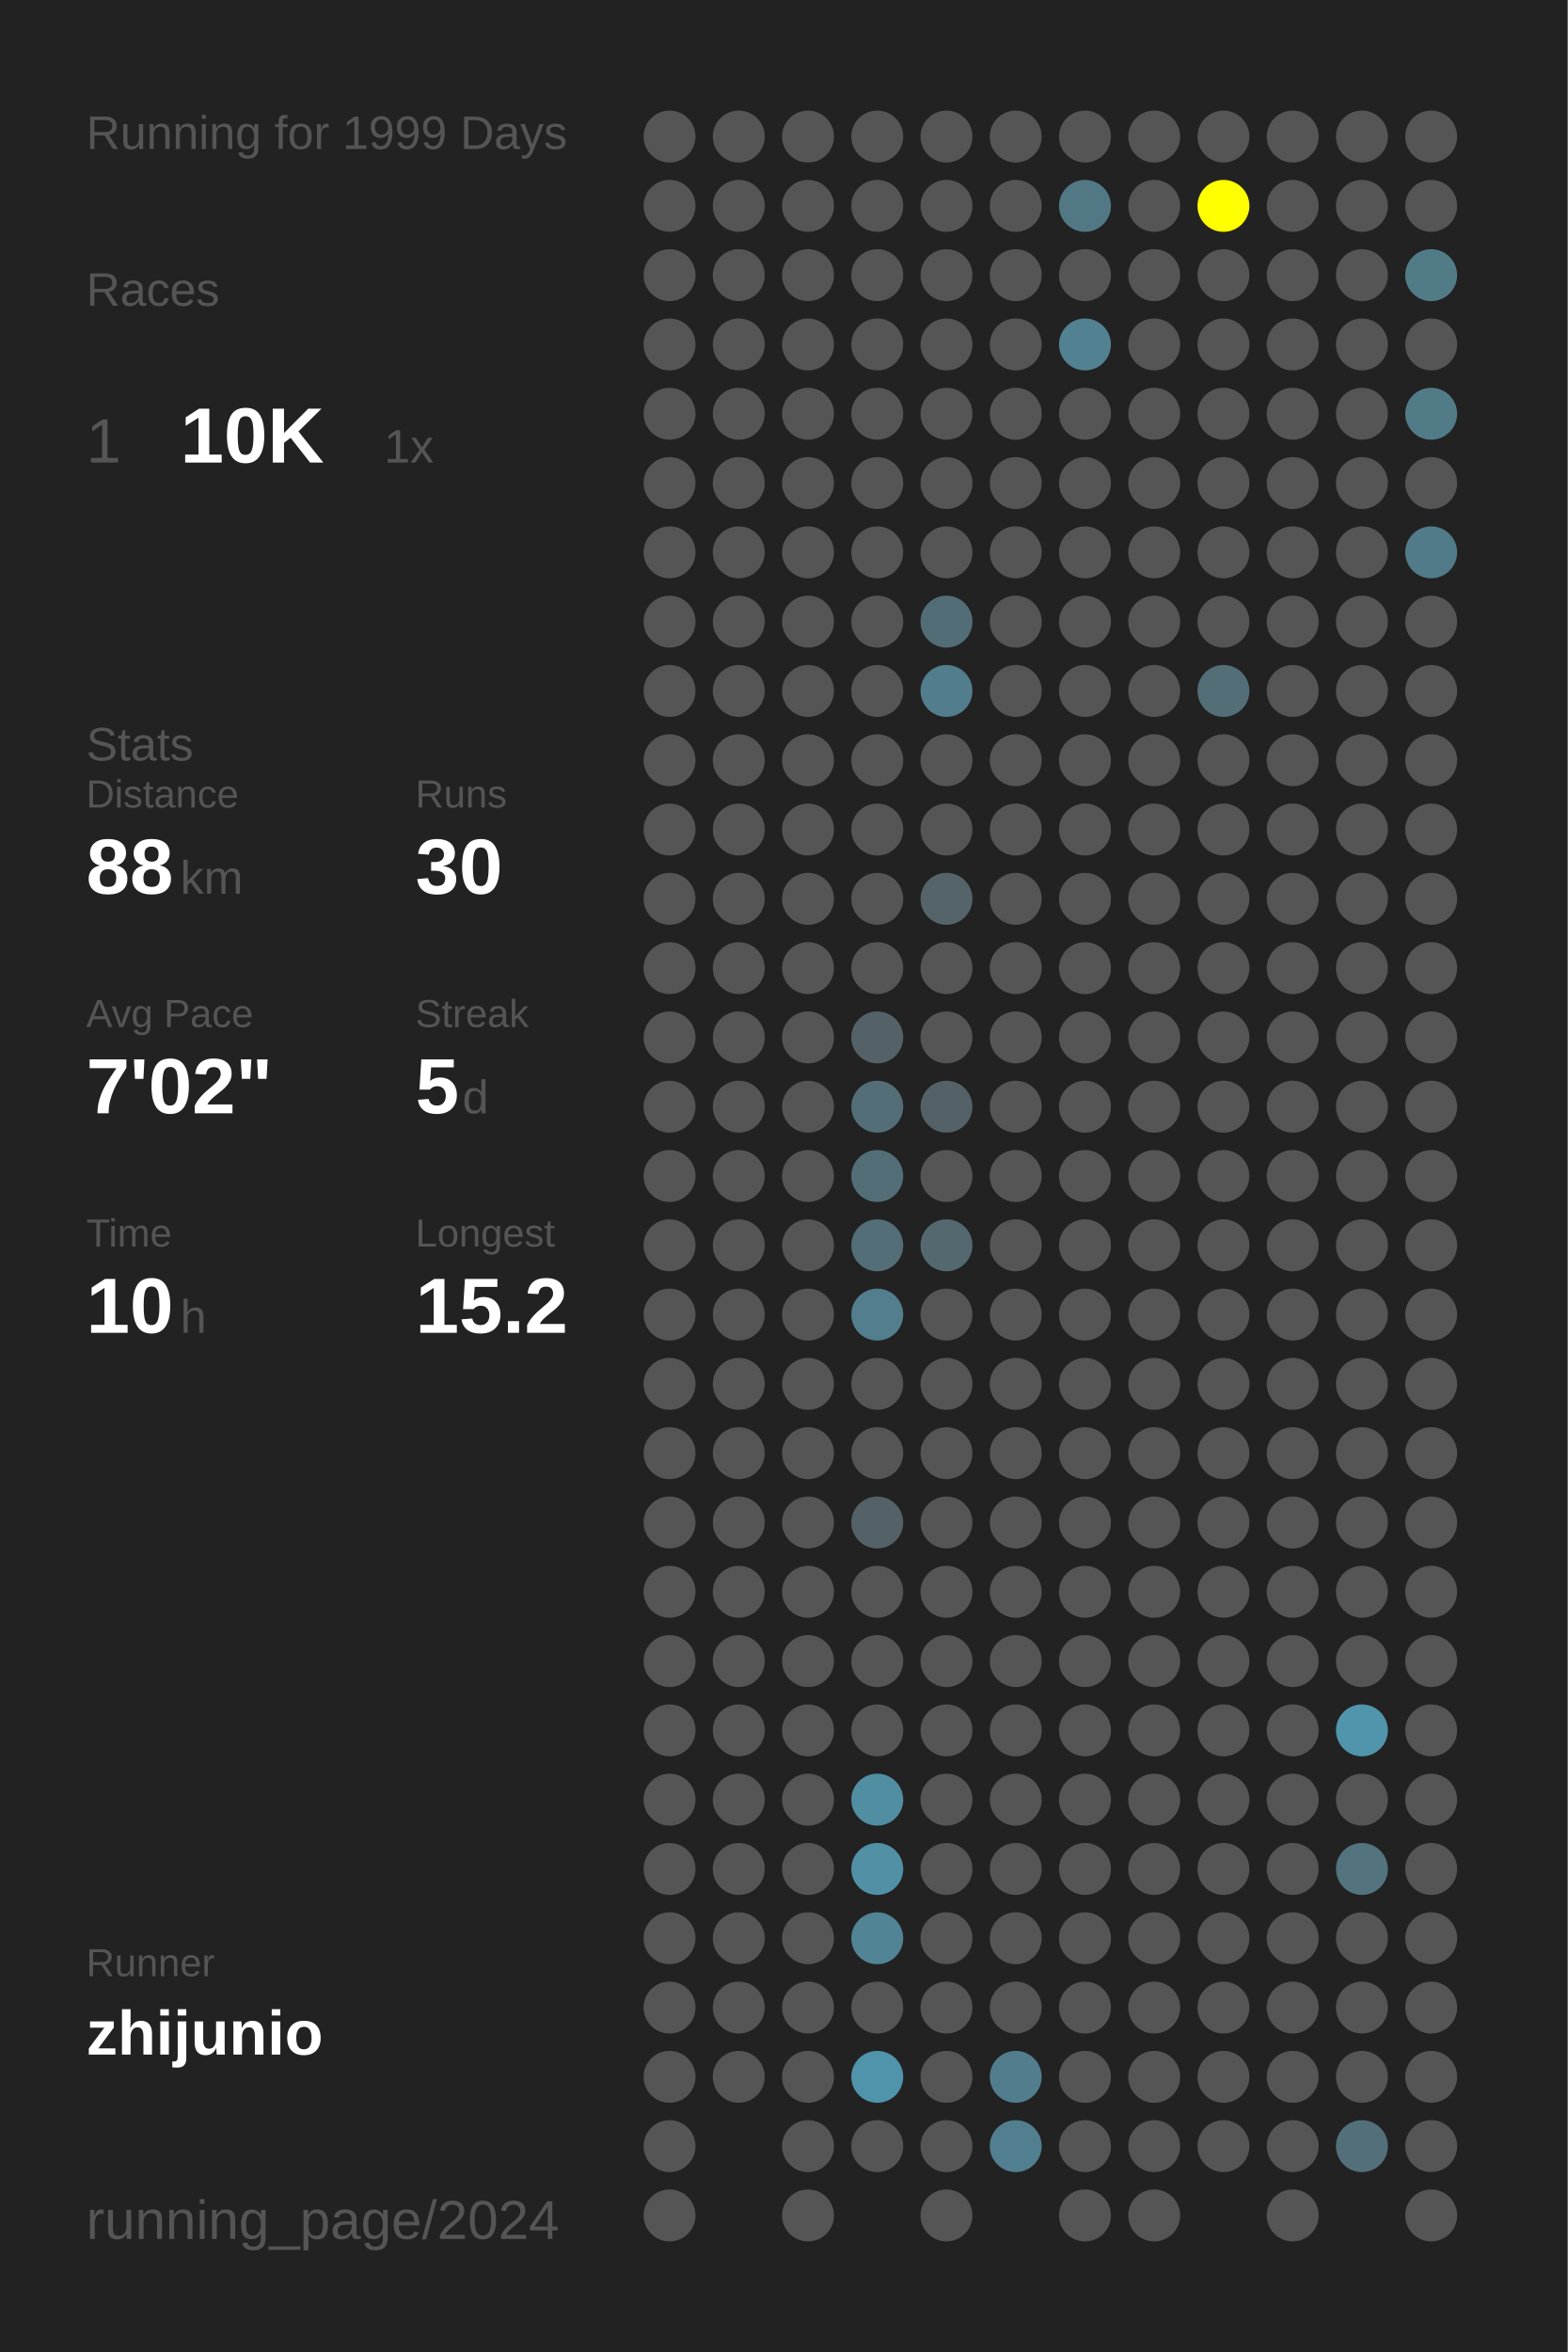
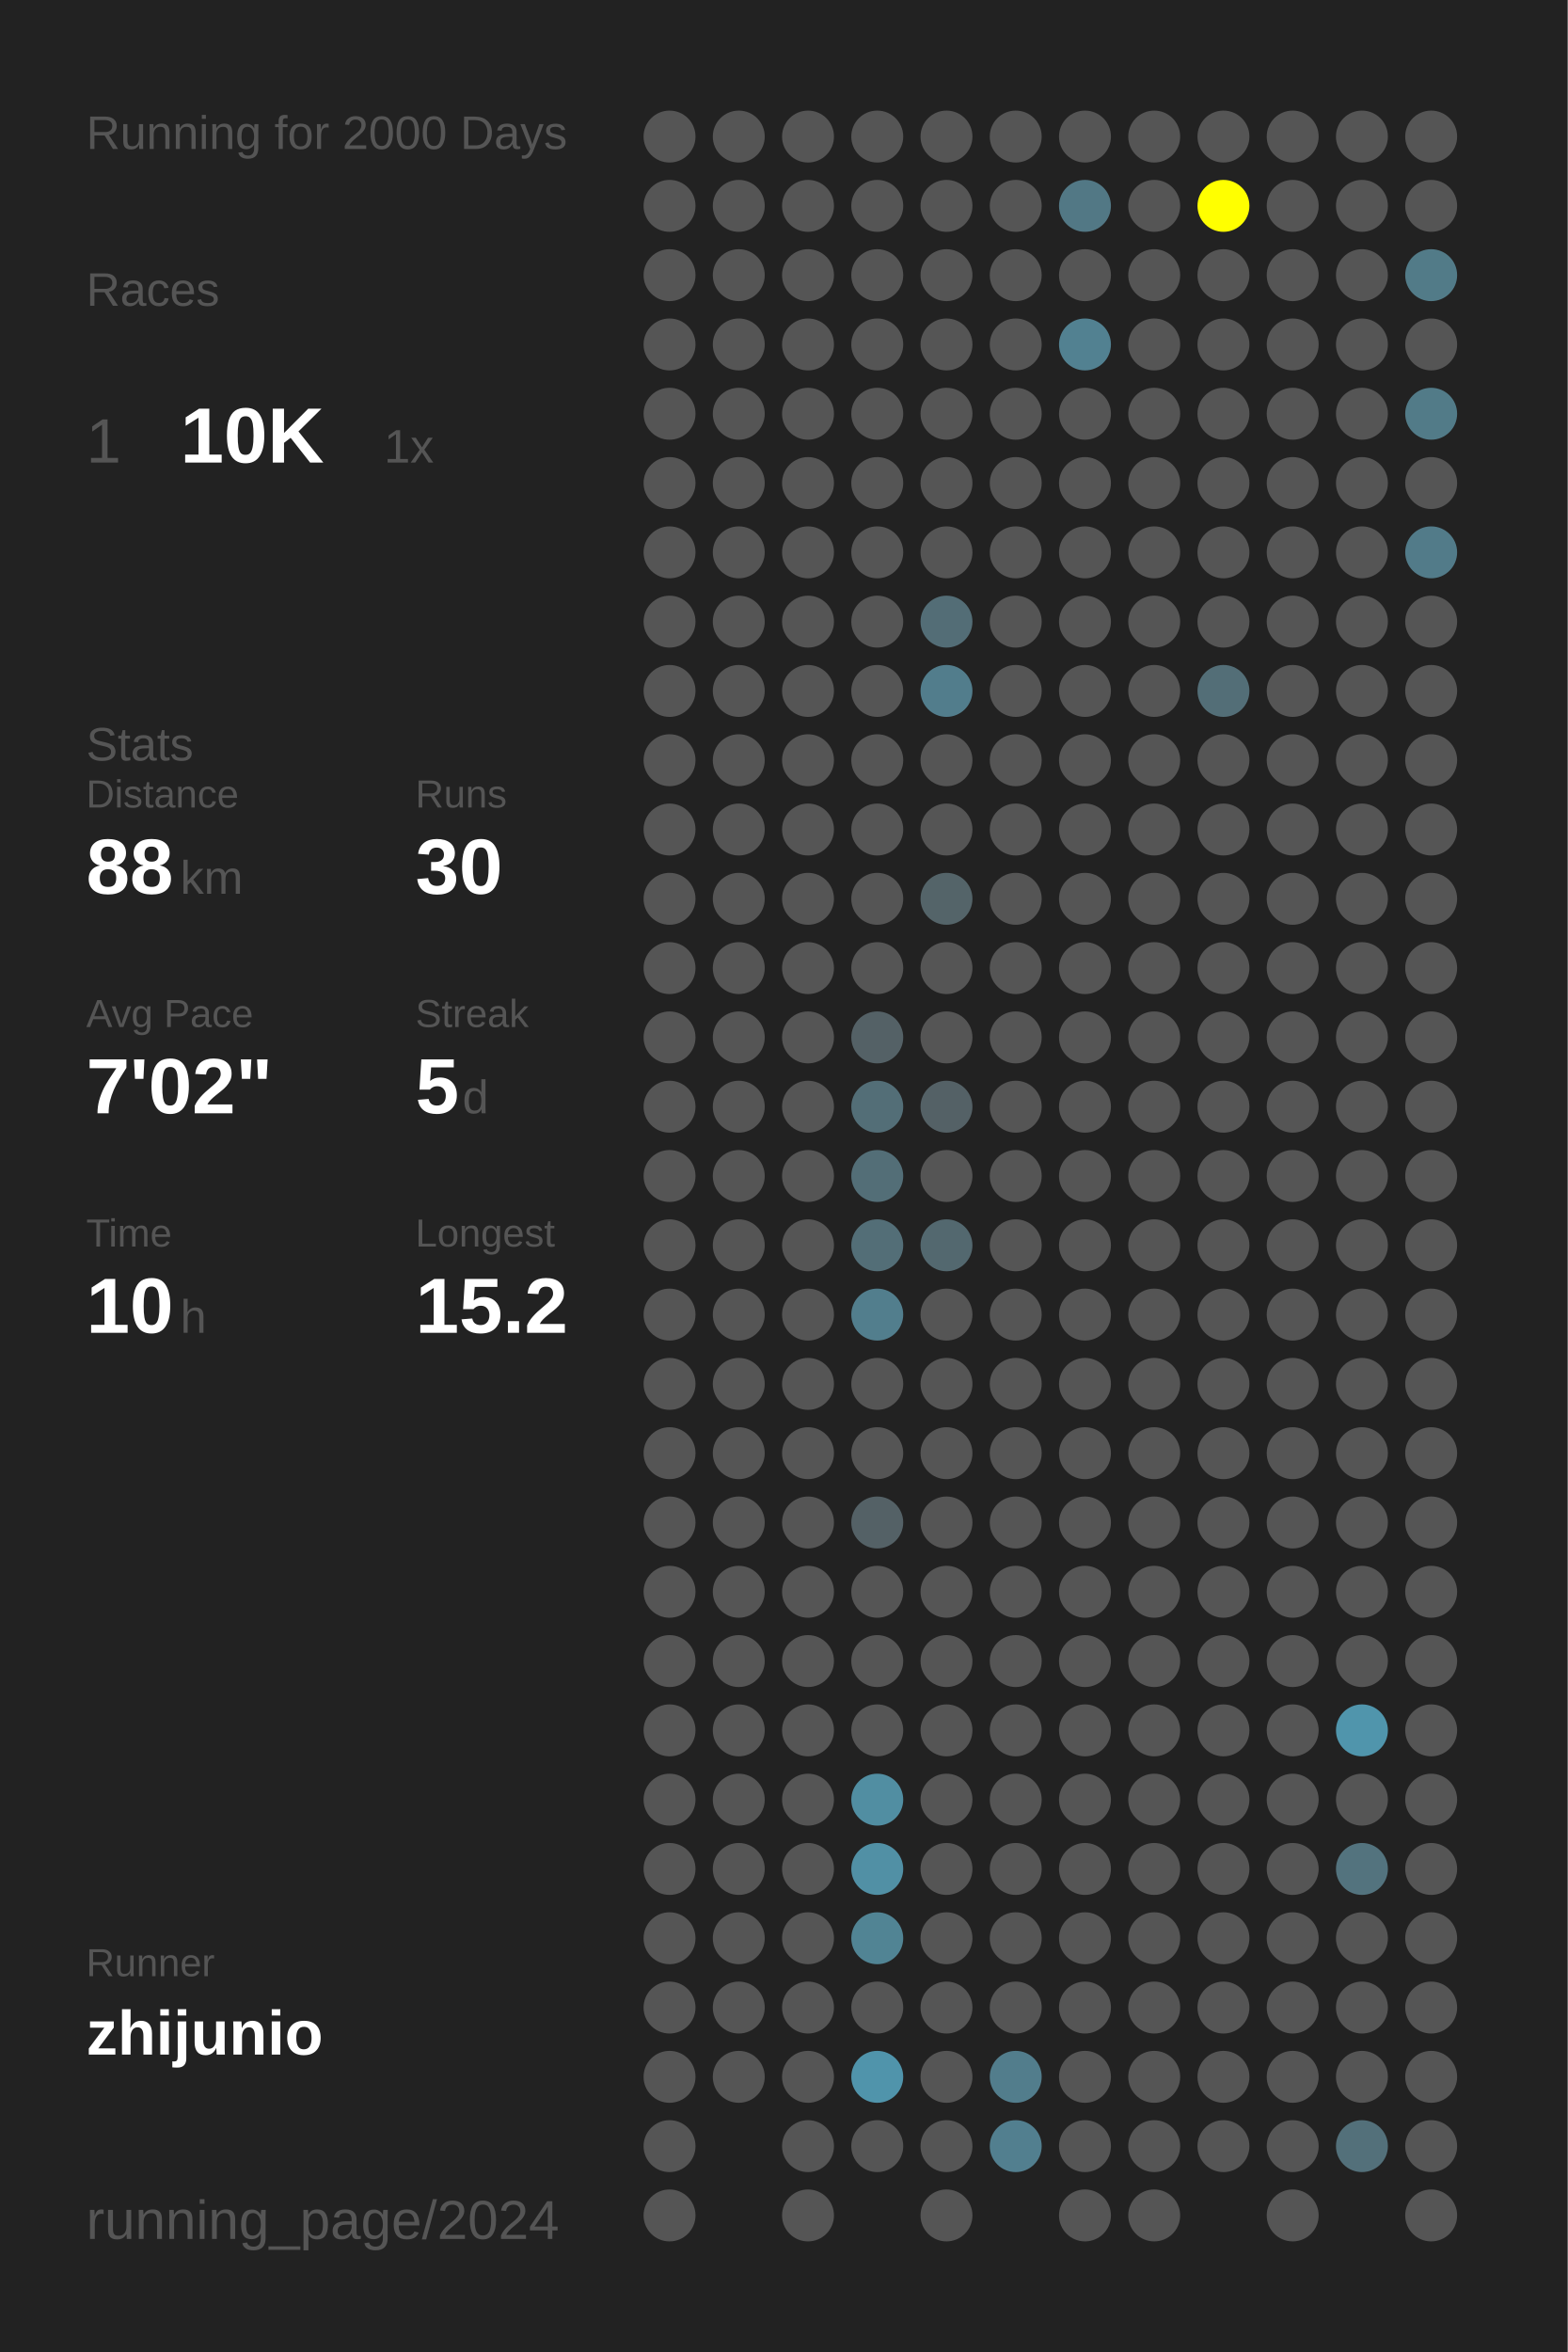
<svg xmlns="http://www.w3.org/2000/svg" baseProfile="full" height="300mm" version="1.1" viewBox="0,0,200,300" width="200mm">
  <defs />
  <rect fill="#222222" height="300" width="200" x="0" y="0" />
-   <text fill="#555555" style="font-size:6px; font-family:Arial;" x="11" y="19">Running for 1999 Days</text>
+   <text fill="#555555" style="font-size:6px; font-family:Arial;" x="11" y="19">Running for 2000 Days</text>
  <text fill="#555555" style="font-size:6px; font-family:Arial;" x="11" y="39">Races</text>
  <text fill="#555555" style="font-size:8px; font-family:Arial;" x="11" y="59">1</text>
  <text fill="#FFFFFF" style="font-size:10px; font-family:Arial; font-weight:bold;" x="23" y="59">10K</text>
  <text fill="#555555" style="font-size:6px; font-family:Arial;" x="49" y="59">1x</text>
  <text fill="#555555" style="font-size:6px; font-family:Arial;" x="11" y="97">Stats</text>
  <text fill="#555555" style="font-size:5px; font-family:Arial;" x="11" y="103">Distance</text>
  <text fill="#FFFFFF" style="font-size:10px; font-family:Arial; font-weight:bold;" x="11" y="114">88</text>
  <text fill="#555555" style="font-size:6px; font-family:Arial;" x="23" y="114">km</text>
  <text fill="#555555" style="font-size:5px; font-family:Arial;" x="53" y="103">Runs</text>
  <text fill="#FFFFFF" style="font-size:10px; font-family:Arial; font-weight:bold;" x="53" y="114">30</text>
  <text fill="#555555" style="font-size:5px; font-family:Arial;" x="11" y="131">Avg Pace</text>
  <text fill="#FFFFFF" style="font-size:10px; font-family:Arial; font-weight:bold;" x="11" y="142">7'02"</text>
  <text fill="#555555" style="font-size:5px; font-family:Arial;" x="53" y="131">Streak</text>
  <text fill="#FFFFFF" style="font-size:10px; font-family:Arial; font-weight:bold;" x="53" y="142">5</text>
  <text fill="#555555" style="font-size:6px; font-family:Arial;" x="59" y="142">d</text>
  <text fill="#555555" style="font-size:5px; font-family:Arial;" x="11" y="159">Time</text>
  <text fill="#FFFFFF" style="font-size:10px; font-family:Arial; font-weight:bold;" x="11" y="170">10</text>
  <text fill="#555555" style="font-size:6px; font-family:Arial;" x="23" y="170">h</text>
  <text fill="#555555" style="font-size:5px; font-family:Arial;" x="53" y="159">Longest</text>
  <text fill="#FFFFFF" style="font-size:10px; font-family:Arial; font-weight:bold;" x="53" y="170">15.2</text>
  <text fill="#555555" style="font-size:5px; font-family:Arial;" x="11" y="252.065">Runner</text>
  <text fill="#FFFFFF" style="font-size:8px; font-family:Arial; font-weight:bold;" x="11" y="262.065">zhijunio</text>
  <text fill="#555555" style="font-size:7px; font-family:Arial;" x="11" y="285.581">running_page/2024</text>
  <circle cx="85.417" cy="17.419" fill="#555555" r="3.312" />
  <circle cx="85.417" cy="26.258" fill="#555555" r="3.312" />
  <circle cx="85.417" cy="35.097" fill="#555555" r="3.312" />
  <circle cx="85.417" cy="43.935" fill="#555555" r="3.312" />
  <circle cx="85.417" cy="52.774" fill="#555555" r="3.312" />
  <circle cx="85.417" cy="61.613" fill="#555555" r="3.312" />
  <circle cx="85.417" cy="70.452" fill="#555555" r="3.312" />
  <circle cx="85.417" cy="79.29" fill="#555555" r="3.312" />
  <circle cx="85.417" cy="88.129" fill="#555555" r="3.312" />
  <circle cx="85.417" cy="96.968" fill="#555555" r="3.312" />
  <circle cx="85.417" cy="105.806" fill="#555555" r="3.312" />
  <circle cx="85.417" cy="114.645" fill="#555555" r="3.312" />
  <circle cx="85.417" cy="123.484" fill="#555555" r="3.312" />
  <circle cx="85.417" cy="132.323" fill="#555555" r="3.312" />
  <circle cx="85.417" cy="141.161" fill="#555555" r="3.312" />
  <circle cx="85.417" cy="150" fill="#555555" r="3.312" />
  <circle cx="85.417" cy="158.839" fill="#555555" r="3.312" />
  <circle cx="85.417" cy="167.677" fill="#555555" r="3.312" />
  <circle cx="85.417" cy="176.516" fill="#555555" r="3.312" />
  <circle cx="85.417" cy="185.355" fill="#555555" r="3.312" />
  <circle cx="85.417" cy="194.194" fill="#555555" r="3.312" />
  <circle cx="85.417" cy="203.032" fill="#555555" r="3.312" />
  <circle cx="85.417" cy="211.871" fill="#555555" r="3.312" />
  <circle cx="85.417" cy="220.71" fill="#555555" r="3.312" />
  <circle cx="85.417" cy="229.548" fill="#555555" r="3.312" />
  <circle cx="85.417" cy="238.387" fill="#555555" r="3.312" />
  <circle cx="85.417" cy="247.226" fill="#555555" r="3.312" />
  <circle cx="85.417" cy="256.065" fill="#555555" r="3.312" />
  <circle cx="85.417" cy="264.903" fill="#555555" r="3.312" />
  <circle cx="85.417" cy="273.742" fill="#555555" r="3.312" />
  <circle cx="85.417" cy="282.581" fill="#555555" r="3.312" />
  <circle cx="94.25" cy="17.419" fill="#555555" r="3.312" />
  <circle cx="94.25" cy="26.258" fill="#555555" r="3.312" />
  <circle cx="94.25" cy="35.097" fill="#555555" r="3.312" />
  <circle cx="94.25" cy="43.935" fill="#555555" r="3.312" />
  <circle cx="94.25" cy="52.774" fill="#555555" r="3.312" />
  <circle cx="94.25" cy="61.613" fill="#555555" r="3.312" />
  <circle cx="94.25" cy="70.452" fill="#555555" r="3.312" />
  <circle cx="94.25" cy="79.29" fill="#555555" r="3.312" />
  <circle cx="94.25" cy="88.129" fill="#555555" r="3.312" />
  <circle cx="94.25" cy="96.968" fill="#555555" r="3.312" />
  <circle cx="94.25" cy="105.806" fill="#555555" r="3.312" />
  <circle cx="94.25" cy="114.645" fill="#555555" r="3.312" />
  <circle cx="94.25" cy="123.484" fill="#555555" r="3.312" />
  <circle cx="94.25" cy="132.323" fill="#555555" r="3.312" />
  <circle cx="94.25" cy="141.161" fill="#555555" r="3.312" />
  <circle cx="94.25" cy="150" fill="#555555" r="3.312" />
  <circle cx="94.25" cy="158.839" fill="#555555" r="3.312" />
  <circle cx="94.25" cy="167.677" fill="#555555" r="3.312" />
  <circle cx="94.25" cy="176.516" fill="#555555" r="3.312" />
  <circle cx="94.25" cy="185.355" fill="#555555" r="3.312" />
  <circle cx="94.25" cy="194.194" fill="#555555" r="3.312" />
  <circle cx="94.25" cy="203.032" fill="#555555" r="3.312" />
  <circle cx="94.25" cy="211.871" fill="#555555" r="3.312" />
  <circle cx="94.25" cy="220.71" fill="#555555" r="3.312" />
  <circle cx="94.25" cy="229.548" fill="#555555" r="3.312" />
  <circle cx="94.25" cy="238.387" fill="#555555" r="3.312" />
  <circle cx="94.25" cy="247.226" fill="#555555" r="3.312" />
  <circle cx="94.25" cy="256.065" fill="#555555" r="3.312" />
  <circle cx="94.25" cy="264.903" fill="#555555" r="3.312" />
  <circle cx="103.083" cy="17.419" fill="#555555" r="3.312" />
  <circle cx="103.083" cy="26.258" fill="#555555" r="3.312" />
  <circle cx="103.083" cy="35.097" fill="#555555" r="3.312" />
  <circle cx="103.083" cy="43.935" fill="#555555" r="3.312" />
  <circle cx="103.083" cy="52.774" fill="#555555" r="3.312" />
  <circle cx="103.083" cy="61.613" fill="#555555" r="3.312" />
  <circle cx="103.083" cy="70.452" fill="#555555" r="3.312" />
  <circle cx="103.083" cy="79.29" fill="#555555" r="3.312" />
  <circle cx="103.083" cy="88.129" fill="#555555" r="3.312" />
  <circle cx="103.083" cy="96.968" fill="#555555" r="3.312" />
  <circle cx="103.083" cy="105.806" fill="#555555" r="3.312" />
  <circle cx="103.083" cy="114.645" fill="#555555" r="3.312" />
  <circle cx="103.083" cy="123.484" fill="#555555" r="3.312" />
  <circle cx="103.083" cy="132.323" fill="#555555" r="3.312" />
  <circle cx="103.083" cy="141.161" fill="#555555" r="3.312" />
  <circle cx="103.083" cy="150" fill="#555555" r="3.312" />
  <circle cx="103.083" cy="158.839" fill="#555555" r="3.312" />
  <circle cx="103.083" cy="167.677" fill="#555555" r="3.312" />
  <circle cx="103.083" cy="176.516" fill="#555555" r="3.312" />
  <circle cx="103.083" cy="185.355" fill="#555555" r="3.312" />
  <circle cx="103.083" cy="194.194" fill="#555555" r="3.312" />
  <circle cx="103.083" cy="203.032" fill="#555555" r="3.312" />
  <circle cx="103.083" cy="211.871" fill="#555555" r="3.312" />
  <circle cx="103.083" cy="220.71" fill="#555555" r="3.312" />
  <circle cx="103.083" cy="229.548" fill="#555555" r="3.312" />
  <circle cx="103.083" cy="238.387" fill="#555555" r="3.312" />
  <circle cx="103.083" cy="247.226" fill="#555555" r="3.312" />
  <circle cx="103.083" cy="256.065" fill="#555555" r="3.312" />
  <circle cx="103.083" cy="264.903" fill="#555555" r="3.312" />
  <circle cx="103.083" cy="273.742" fill="#555555" r="3.312" />
  <circle cx="103.083" cy="282.581" fill="#555555" r="3.312" />
  <circle cx="111.917" cy="17.419" fill="#555555" r="3.312" />
  <circle cx="111.917" cy="26.258" fill="#555555" r="3.312" />
  <circle cx="111.917" cy="35.097" fill="#555555" r="3.312" />
  <circle cx="111.917" cy="43.935" fill="#555555" r="3.312" />
  <circle cx="111.917" cy="52.774" fill="#555555" r="3.312" />
  <circle cx="111.917" cy="61.613" fill="#555555" r="3.312" />
  <circle cx="111.917" cy="70.452" fill="#555555" r="3.312" />
  <circle cx="111.917" cy="79.29" fill="#555555" r="3.312" />
  <circle cx="111.917" cy="88.129" fill="#555555" r="3.312" />
  <circle cx="111.917" cy="96.968" fill="#555555" r="3.312" />
  <circle cx="111.917" cy="105.806" fill="#555555" r="3.312" />
  <circle cx="111.917" cy="114.645" fill="#555555" r="3.312" />
  <circle cx="111.917" cy="123.484" fill="#555555" r="3.312" />
  <circle cx="111.917" cy="132.323" fill="#546166" r="3.312" />
  <circle cx="111.917" cy="141.161" fill="#536e77" r="3.312" />
  <circle cx="111.917" cy="150" fill="#536e77" r="3.312" />
  <circle cx="111.917" cy="158.839" fill="#536e77" r="3.312" />
  <circle cx="111.917" cy="167.677" fill="#527e8d" r="3.312" />
  <circle cx="111.917" cy="176.516" fill="#555555" r="3.312" />
  <circle cx="111.917" cy="185.355" fill="#555555" r="3.312" />
  <circle cx="111.917" cy="194.194" fill="#546166" r="3.312" />
  <circle cx="111.917" cy="203.032" fill="#555555" r="3.312" />
  <circle cx="111.917" cy="211.871" fill="#555555" r="3.312" />
  <circle cx="111.917" cy="220.71" fill="#555555" r="3.312" />
  <circle cx="111.917" cy="229.548" fill="#518ea2" r="3.312" />
  <circle cx="111.917" cy="238.387" fill="#5190a5" r="3.312" />
  <circle cx="111.917" cy="247.226" fill="#518494" r="3.312" />
  <circle cx="111.917" cy="256.065" fill="#555555" r="3.312" />
  <circle cx="111.917" cy="264.903" fill="#5094ab" r="3.312" />
  <circle cx="111.917" cy="273.742" fill="#555555" r="3.312" />
  <circle cx="120.75" cy="17.419" fill="#555555" r="3.312" />
  <circle cx="120.75" cy="26.258" fill="#555555" r="3.312" />
  <circle cx="120.75" cy="35.097" fill="#555555" r="3.312" />
  <circle cx="120.75" cy="43.935" fill="#555555" r="3.312" />
  <circle cx="120.75" cy="52.774" fill="#555555" r="3.312" />
  <circle cx="120.75" cy="61.613" fill="#555555" r="3.312" />
  <circle cx="120.75" cy="70.452" fill="#555555" r="3.312" />
  <circle cx="120.75" cy="79.29" fill="#536d76" r="3.312" />
  <circle cx="120.75" cy="88.129" fill="#527d8c" r="3.312" />
  <circle cx="120.75" cy="96.968" fill="#555555" r="3.312" />
  <circle cx="120.75" cy="105.806" fill="#555555" r="3.312" />
  <circle cx="120.75" cy="114.645" fill="#546469" r="3.312" />
  <circle cx="120.75" cy="123.484" fill="#555555" r="3.312" />
  <circle cx="120.75" cy="132.323" fill="#555555" r="3.312" />
  <circle cx="120.75" cy="141.161" fill="#546166" r="3.312" />
  <circle cx="120.75" cy="150" fill="#555555" r="3.312" />
  <circle cx="120.75" cy="158.839" fill="#53686f" r="3.312" />
  <circle cx="120.75" cy="167.677" fill="#555555" r="3.312" />
  <circle cx="120.75" cy="176.516" fill="#555555" r="3.312" />
  <circle cx="120.75" cy="185.355" fill="#555555" r="3.312" />
  <circle cx="120.75" cy="194.194" fill="#555555" r="3.312" />
  <circle cx="120.75" cy="203.032" fill="#555555" r="3.312" />
  <circle cx="120.75" cy="211.871" fill="#555555" r="3.312" />
  <circle cx="120.75" cy="220.71" fill="#555555" r="3.312" />
  <circle cx="120.75" cy="229.548" fill="#555555" r="3.312" />
  <circle cx="120.75" cy="238.387" fill="#555555" r="3.312" />
  <circle cx="120.75" cy="247.226" fill="#555555" r="3.312" />
  <circle cx="120.75" cy="256.065" fill="#555555" r="3.312" />
  <circle cx="120.75" cy="264.903" fill="#555555" r="3.312" />
  <circle cx="120.75" cy="273.742" fill="#555555" r="3.312" />
  <circle cx="120.75" cy="282.581" fill="#555555" r="3.312" />
  <circle cx="129.583" cy="17.419" fill="#555555" r="3.312" />
  <circle cx="129.583" cy="26.258" fill="#555555" r="3.312" />
  <circle cx="129.583" cy="35.097" fill="#555555" r="3.312" />
  <circle cx="129.583" cy="43.935" fill="#555555" r="3.312" />
  <circle cx="129.583" cy="52.774" fill="#555555" r="3.312" />
  <circle cx="129.583" cy="61.613" fill="#555555" r="3.312" />
  <circle cx="129.583" cy="70.452" fill="#555555" r="3.312" />
  <circle cx="129.583" cy="79.29" fill="#555555" r="3.312" />
  <circle cx="129.583" cy="88.129" fill="#555555" r="3.312" />
  <circle cx="129.583" cy="96.968" fill="#555555" r="3.312" />
  <circle cx="129.583" cy="105.806" fill="#555555" r="3.312" />
  <circle cx="129.583" cy="114.645" fill="#555555" r="3.312" />
  <circle cx="129.583" cy="123.484" fill="#555555" r="3.312" />
  <circle cx="129.583" cy="132.323" fill="#555555" r="3.312" />
  <circle cx="129.583" cy="141.161" fill="#555555" r="3.312" />
  <circle cx="129.583" cy="150" fill="#555555" r="3.312" />
  <circle cx="129.583" cy="158.839" fill="#555555" r="3.312" />
  <circle cx="129.583" cy="167.677" fill="#555555" r="3.312" />
  <circle cx="129.583" cy="176.516" fill="#555555" r="3.312" />
  <circle cx="129.583" cy="185.355" fill="#555555" r="3.312" />
  <circle cx="129.583" cy="194.194" fill="#555555" r="3.312" />
  <circle cx="129.583" cy="203.032" fill="#555555" r="3.312" />
  <circle cx="129.583" cy="211.871" fill="#555555" r="3.312" />
  <circle cx="129.583" cy="220.71" fill="#555555" r="3.312" />
  <circle cx="129.583" cy="229.548" fill="#555555" r="3.312" />
  <circle cx="129.583" cy="238.387" fill="#555555" r="3.312" />
  <circle cx="129.583" cy="247.226" fill="#555555" r="3.312" />
  <circle cx="129.583" cy="256.065" fill="#555555" r="3.312" />
  <circle cx="129.583" cy="264.903" fill="#527d8c" r="3.312" />
  <circle cx="129.583" cy="273.742" fill="#527f8f" r="3.312" />
  <circle cx="138.417" cy="17.419" fill="#555555" r="3.312" />
  <circle cx="138.417" cy="26.258" fill="#527885" r="3.312" />
  <circle cx="138.417" cy="35.097" fill="#555555" r="3.312" />
  <circle cx="138.417" cy="43.935" fill="#528191" r="3.312" />
  <circle cx="138.417" cy="52.774" fill="#555555" r="3.312" />
  <circle cx="138.417" cy="61.613" fill="#555555" r="3.312" />
  <circle cx="138.417" cy="70.452" fill="#555555" r="3.312" />
  <circle cx="138.417" cy="79.29" fill="#555555" r="3.312" />
  <circle cx="138.417" cy="88.129" fill="#555555" r="3.312" />
  <circle cx="138.417" cy="96.968" fill="#555555" r="3.312" />
  <circle cx="138.417" cy="105.806" fill="#555555" r="3.312" />
  <circle cx="138.417" cy="114.645" fill="#555555" r="3.312" />
  <circle cx="138.417" cy="123.484" fill="#555555" r="3.312" />
  <circle cx="138.417" cy="132.323" fill="#555555" r="3.312" />
  <circle cx="138.417" cy="141.161" fill="#555555" r="3.312" />
  <circle cx="138.417" cy="150" fill="#555555" r="3.312" />
  <circle cx="138.417" cy="158.839" fill="#555555" r="3.312" />
  <circle cx="138.417" cy="167.677" fill="#555555" r="3.312" />
  <circle cx="138.417" cy="176.516" fill="#555555" r="3.312" />
  <circle cx="138.417" cy="185.355" fill="#555555" r="3.312" />
  <circle cx="138.417" cy="194.194" fill="#555555" r="3.312" />
  <circle cx="138.417" cy="203.032" fill="#555555" r="3.312" />
  <circle cx="138.417" cy="211.871" fill="#555555" r="3.312" />
  <circle cx="138.417" cy="220.71" fill="#555555" r="3.312" />
  <circle cx="138.417" cy="229.548" fill="#555555" r="3.312" />
  <circle cx="138.417" cy="238.387" fill="#555555" r="3.312" />
  <circle cx="138.417" cy="247.226" fill="#555555" r="3.312" />
  <circle cx="138.417" cy="256.065" fill="#555555" r="3.312" />
  <circle cx="138.417" cy="264.903" fill="#555555" r="3.312" />
  <circle cx="138.417" cy="273.742" fill="#555555" r="3.312" />
  <circle cx="138.417" cy="282.581" fill="#555555" r="3.312" />
  <circle cx="147.25" cy="17.419" fill="#555555" r="3.312" />
  <circle cx="147.25" cy="26.258" fill="#555555" r="3.312" />
  <circle cx="147.25" cy="35.097" fill="#555555" r="3.312" />
  <circle cx="147.25" cy="43.935" fill="#555555" r="3.312" />
  <circle cx="147.25" cy="52.774" fill="#555555" r="3.312" />
  <circle cx="147.25" cy="61.613" fill="#555555" r="3.312" />
  <circle cx="147.25" cy="70.452" fill="#555555" r="3.312" />
  <circle cx="147.25" cy="79.29" fill="#555555" r="3.312" />
  <circle cx="147.25" cy="88.129" fill="#555555" r="3.312" />
  <circle cx="147.25" cy="96.968" fill="#555555" r="3.312" />
  <circle cx="147.25" cy="105.806" fill="#555555" r="3.312" />
  <circle cx="147.25" cy="114.645" fill="#555555" r="3.312" />
  <circle cx="147.25" cy="123.484" fill="#555555" r="3.312" />
  <circle cx="147.25" cy="132.323" fill="#555555" r="3.312" />
  <circle cx="147.25" cy="141.161" fill="#555555" r="3.312" />
  <circle cx="147.25" cy="150" fill="#555555" r="3.312" />
  <circle cx="147.25" cy="158.839" fill="#555555" r="3.312" />
  <circle cx="147.25" cy="167.677" fill="#555555" r="3.312" />
  <circle cx="147.25" cy="176.516" fill="#555555" r="3.312" />
  <circle cx="147.25" cy="185.355" fill="#555555" r="3.312" />
  <circle cx="147.25" cy="194.194" fill="#555555" r="3.312" />
  <circle cx="147.25" cy="203.032" fill="#555555" r="3.312" />
  <circle cx="147.25" cy="211.871" fill="#555555" r="3.312" />
  <circle cx="147.25" cy="220.71" fill="#555555" r="3.312" />
  <circle cx="147.25" cy="229.548" fill="#555555" r="3.312" />
  <circle cx="147.25" cy="238.387" fill="#555555" r="3.312" />
  <circle cx="147.25" cy="247.226" fill="#555555" r="3.312" />
  <circle cx="147.25" cy="256.065" fill="#555555" r="3.312" />
  <circle cx="147.25" cy="264.903" fill="#555555" r="3.312" />
  <circle cx="147.25" cy="273.742" fill="#555555" r="3.312" />
  <circle cx="147.25" cy="282.581" fill="#555555" r="3.312" />
  <circle cx="156.083" cy="17.419" fill="#555555" r="3.312" />
  <circle cx="156.083" cy="26.258" fill="#FFFF00" r="3.312" />
  <circle cx="156.083" cy="35.097" fill="#555555" r="3.312" />
  <circle cx="156.083" cy="43.935" fill="#555555" r="3.312" />
  <circle cx="156.083" cy="52.774" fill="#555555" r="3.312" />
  <circle cx="156.083" cy="61.613" fill="#555555" r="3.312" />
  <circle cx="156.083" cy="70.452" fill="#555555" r="3.312" />
  <circle cx="156.083" cy="79.29" fill="#555555" r="3.312" />
  <circle cx="156.083" cy="88.129" fill="#536e77" r="3.312" />
  <circle cx="156.083" cy="96.968" fill="#555555" r="3.312" />
  <circle cx="156.083" cy="105.806" fill="#555555" r="3.312" />
  <circle cx="156.083" cy="114.645" fill="#555555" r="3.312" />
  <circle cx="156.083" cy="123.484" fill="#555555" r="3.312" />
  <circle cx="156.083" cy="132.323" fill="#555555" r="3.312" />
  <circle cx="156.083" cy="141.161" fill="#555555" r="3.312" />
  <circle cx="156.083" cy="150" fill="#555555" r="3.312" />
  <circle cx="156.083" cy="158.839" fill="#555555" r="3.312" />
  <circle cx="156.083" cy="167.677" fill="#555555" r="3.312" />
  <circle cx="156.083" cy="176.516" fill="#555555" r="3.312" />
  <circle cx="156.083" cy="185.355" fill="#555555" r="3.312" />
  <circle cx="156.083" cy="194.194" fill="#555555" r="3.312" />
  <circle cx="156.083" cy="203.032" fill="#555555" r="3.312" />
  <circle cx="156.083" cy="211.871" fill="#555555" r="3.312" />
  <circle cx="156.083" cy="220.71" fill="#555555" r="3.312" />
  <circle cx="156.083" cy="229.548" fill="#555555" r="3.312" />
  <circle cx="156.083" cy="238.387" fill="#555555" r="3.312" />
  <circle cx="156.083" cy="247.226" fill="#555555" r="3.312" />
  <circle cx="156.083" cy="256.065" fill="#555555" r="3.312" />
  <circle cx="156.083" cy="264.903" fill="#555555" r="3.312" />
  <circle cx="156.083" cy="273.742" fill="#555555" r="3.312" />
  <circle cx="164.917" cy="17.419" fill="#555555" r="3.312" />
  <circle cx="164.917" cy="26.258" fill="#555555" r="3.312" />
  <circle cx="164.917" cy="35.097" fill="#555555" r="3.312" />
  <circle cx="164.917" cy="43.935" fill="#555555" r="3.312" />
  <circle cx="164.917" cy="52.774" fill="#555555" r="3.312" />
  <circle cx="164.917" cy="61.613" fill="#555555" r="3.312" />
  <circle cx="164.917" cy="70.452" fill="#555555" r="3.312" />
  <circle cx="164.917" cy="79.29" fill="#555555" r="3.312" />
  <circle cx="164.917" cy="88.129" fill="#555555" r="3.312" />
  <circle cx="164.917" cy="96.968" fill="#555555" r="3.312" />
  <circle cx="164.917" cy="105.806" fill="#555555" r="3.312" />
  <circle cx="164.917" cy="114.645" fill="#555555" r="3.312" />
  <circle cx="164.917" cy="123.484" fill="#555555" r="3.312" />
  <circle cx="164.917" cy="132.323" fill="#555555" r="3.312" />
  <circle cx="164.917" cy="141.161" fill="#555555" r="3.312" />
  <circle cx="164.917" cy="150" fill="#555555" r="3.312" />
  <circle cx="164.917" cy="158.839" fill="#555555" r="3.312" />
  <circle cx="164.917" cy="167.677" fill="#555555" r="3.312" />
  <circle cx="164.917" cy="176.516" fill="#555555" r="3.312" />
  <circle cx="164.917" cy="185.355" fill="#555555" r="3.312" />
  <circle cx="164.917" cy="194.194" fill="#555555" r="3.312" />
  <circle cx="164.917" cy="203.032" fill="#555555" r="3.312" />
  <circle cx="164.917" cy="211.871" fill="#555555" r="3.312" />
  <circle cx="164.917" cy="220.71" fill="#555555" r="3.312" />
  <circle cx="164.917" cy="229.548" fill="#555555" r="3.312" />
  <circle cx="164.917" cy="238.387" fill="#555555" r="3.312" />
  <circle cx="164.917" cy="247.226" fill="#555555" r="3.312" />
  <circle cx="164.917" cy="256.065" fill="#555555" r="3.312" />
  <circle cx="164.917" cy="264.903" fill="#555555" r="3.312" />
  <circle cx="164.917" cy="273.742" fill="#555555" r="3.312" />
  <circle cx="164.917" cy="282.581" fill="#555555" r="3.312" />
  <circle cx="173.75" cy="17.419" fill="#555555" r="3.312" />
  <circle cx="173.75" cy="26.258" fill="#555555" r="3.312" />
  <circle cx="173.75" cy="35.097" fill="#555555" r="3.312" />
  <circle cx="173.75" cy="43.935" fill="#555555" r="3.312" />
  <circle cx="173.75" cy="52.774" fill="#555555" r="3.312" />
  <circle cx="173.75" cy="61.613" fill="#555555" r="3.312" />
  <circle cx="173.75" cy="70.452" fill="#555555" r="3.312" />
  <circle cx="173.75" cy="79.29" fill="#555555" r="3.312" />
  <circle cx="173.75" cy="88.129" fill="#555555" r="3.312" />
  <circle cx="173.75" cy="96.968" fill="#555555" r="3.312" />
  <circle cx="173.75" cy="105.806" fill="#555555" r="3.312" />
  <circle cx="173.75" cy="114.645" fill="#555555" r="3.312" />
  <circle cx="173.75" cy="123.484" fill="#555555" r="3.312" />
  <circle cx="173.75" cy="132.323" fill="#555555" r="3.312" />
  <circle cx="173.75" cy="141.161" fill="#555555" r="3.312" />
  <circle cx="173.75" cy="150" fill="#555555" r="3.312" />
  <circle cx="173.75" cy="158.839" fill="#555555" r="3.312" />
  <circle cx="173.75" cy="167.677" fill="#555555" r="3.312" />
  <circle cx="173.75" cy="176.516" fill="#555555" r="3.312" />
  <circle cx="173.75" cy="185.355" fill="#555555" r="3.312" />
  <circle cx="173.75" cy="194.194" fill="#555555" r="3.312" />
  <circle cx="173.75" cy="203.032" fill="#555555" r="3.312" />
  <circle cx="173.75" cy="211.871" fill="#555555" r="3.312" />
  <circle cx="173.75" cy="220.71" fill="#5095ac" r="3.312" />
  <circle cx="173.75" cy="229.548" fill="#555555" r="3.312" />
  <circle cx="173.75" cy="238.387" fill="#53737e" r="3.312" />
  <circle cx="173.75" cy="247.226" fill="#555555" r="3.312" />
  <circle cx="173.75" cy="256.065" fill="#555555" r="3.312" />
  <circle cx="173.75" cy="264.903" fill="#555555" r="3.312" />
  <circle cx="173.75" cy="273.742" fill="#53707a" r="3.312" />
  <circle cx="182.583" cy="17.419" fill="#555555" r="3.312" />
  <circle cx="182.583" cy="26.258" fill="#555555" r="3.312" />
  <circle cx="182.583" cy="35.097" fill="#527b88" r="3.312" />
  <circle cx="182.583" cy="43.935" fill="#555555" r="3.312" />
  <circle cx="182.583" cy="52.774" fill="#527b88" r="3.312" />
  <circle cx="182.583" cy="61.613" fill="#555555" r="3.312" />
  <circle cx="182.583" cy="70.452" fill="#527b89" r="3.312" />
  <circle cx="182.583" cy="79.29" fill="#555555" r="3.312" />
  <circle cx="182.583" cy="88.129" fill="#555555" r="3.312" />
  <circle cx="182.583" cy="96.968" fill="#555555" r="3.312" />
  <circle cx="182.583" cy="105.806" fill="#555555" r="3.312" />
  <circle cx="182.583" cy="114.645" fill="#555555" r="3.312" />
  <circle cx="182.583" cy="123.484" fill="#555555" r="3.312" />
  <circle cx="182.583" cy="132.323" fill="#555555" r="3.312" />
  <circle cx="182.583" cy="141.161" fill="#555555" r="3.312" />
  <circle cx="182.583" cy="150" fill="#555555" r="3.312" />
  <circle cx="182.583" cy="158.839" fill="#555555" r="3.312" />
  <circle cx="182.583" cy="167.677" fill="#555555" r="3.312" />
  <circle cx="182.583" cy="176.516" fill="#555555" r="3.312" />
  <circle cx="182.583" cy="185.355" fill="#555555" r="3.312" />
  <circle cx="182.583" cy="194.194" fill="#555555" r="3.312" />
  <circle cx="182.583" cy="203.032" fill="#555555" r="3.312" />
  <circle cx="182.583" cy="211.871" fill="#555555" r="3.312" />
  <circle cx="182.583" cy="220.71" fill="#555555" r="3.312" />
  <circle cx="182.583" cy="229.548" fill="#555555" r="3.312" />
  <circle cx="182.583" cy="238.387" fill="#555555" r="3.312" />
  <circle cx="182.583" cy="247.226" fill="#555555" r="3.312" />
  <circle cx="182.583" cy="256.065" fill="#555555" r="3.312" />
  <circle cx="182.583" cy="264.903" fill="#555555" r="3.312" />
  <circle cx="182.583" cy="273.742" fill="#555555" r="3.312" />
  <circle cx="182.583" cy="282.581" fill="#555555" r="3.312" />
</svg>
